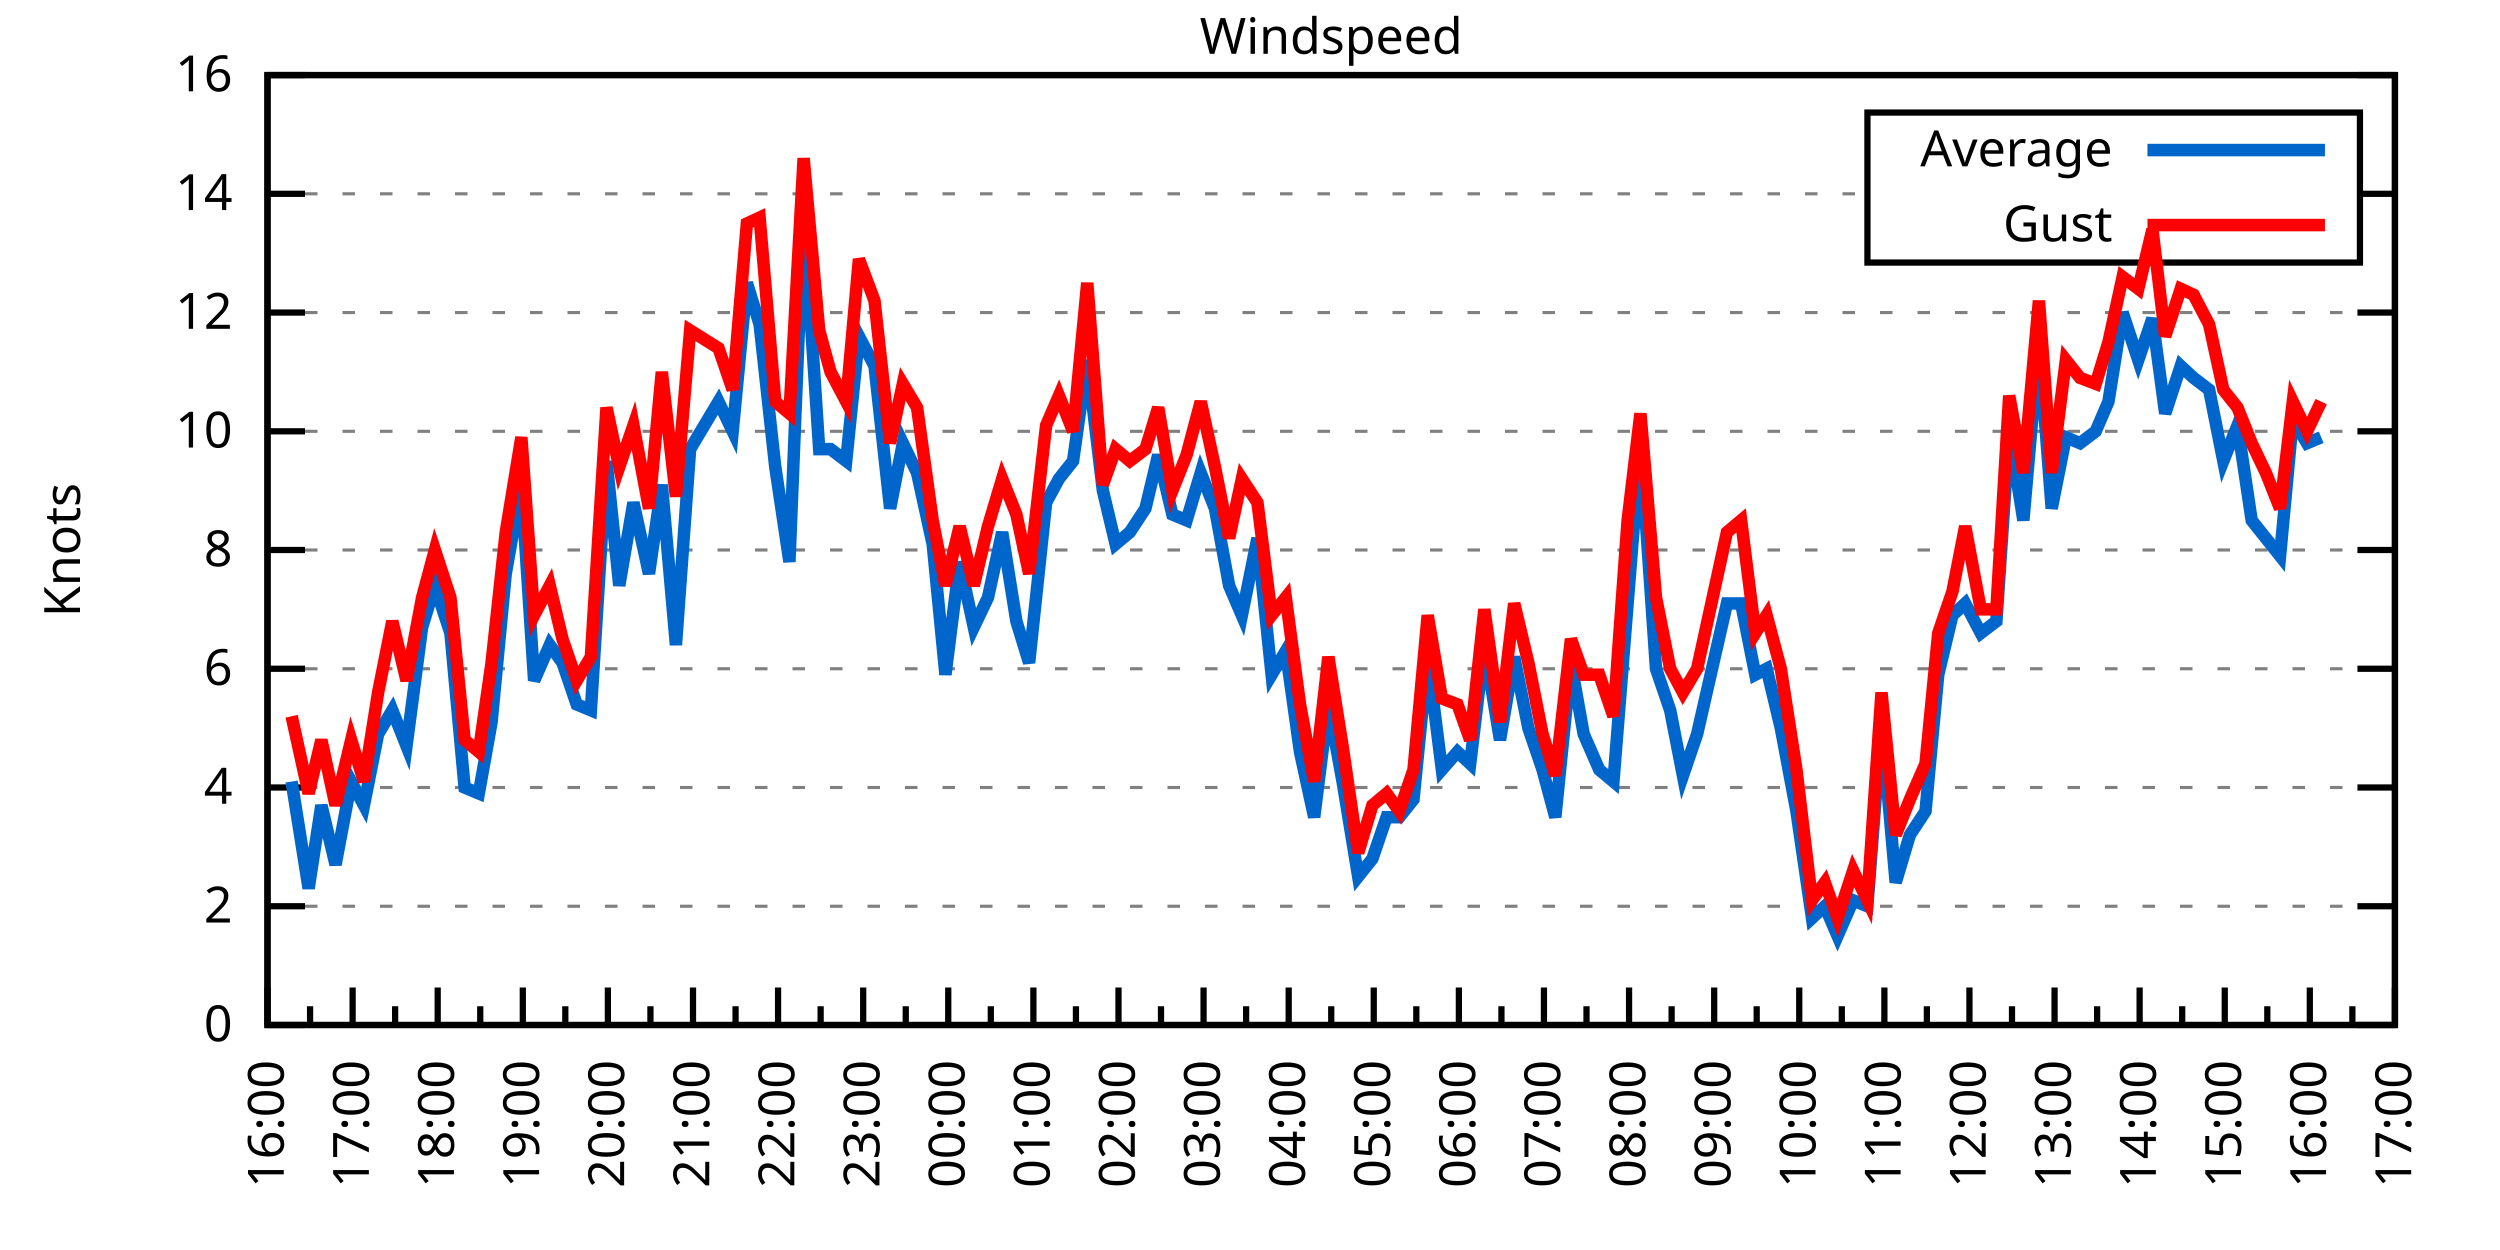
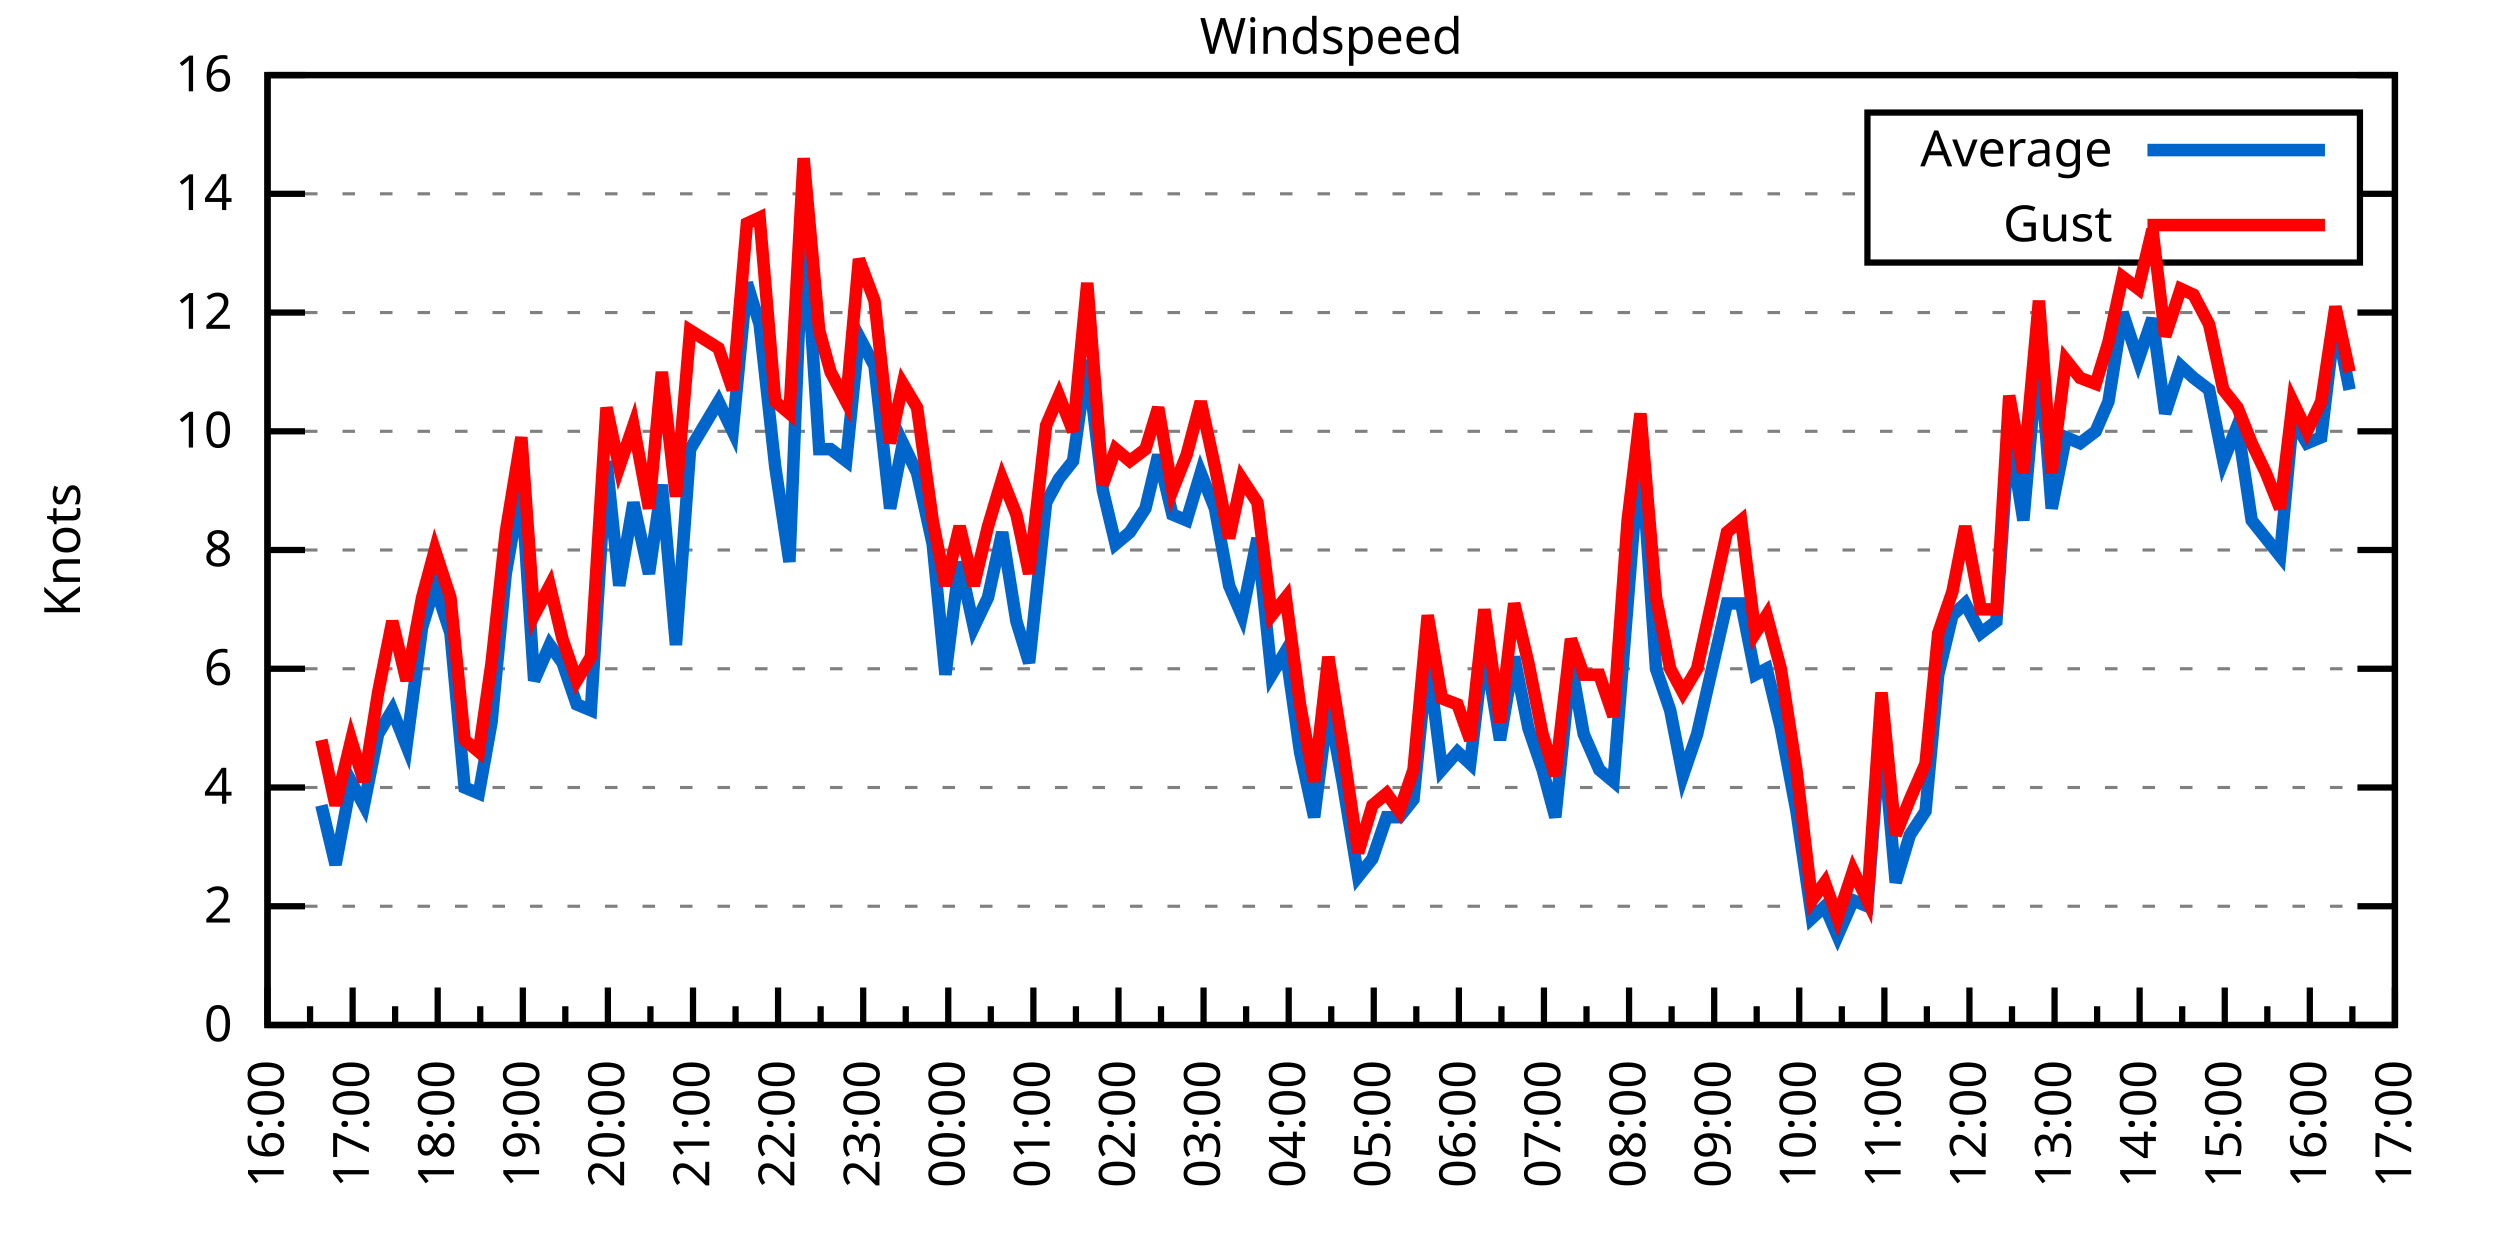
<svg xmlns="http://www.w3.org/2000/svg" xmlns:xlink="http://www.w3.org/1999/xlink" width="400" height="200" viewBox="0 0 400 200">
  <g id="gnuplot_canvas">
    <rect x="0" y="0" width="400" height="200" fill="none" />
    <defs>
      <circle id="gpDot" r="0.5" stroke-width="0.5" stroke="currentColor" />
      <path id="gpPt0" stroke-width="0.333" stroke="currentColor" d="M-1,0 h2 M0,-1 v2" />
      <path id="gpPt1" stroke-width="0.333" stroke="currentColor" d="M-1,-1 L1,1 M1,-1 L-1,1" />
      <path id="gpPt2" stroke-width="0.333" stroke="currentColor" d="M-1,0 L1,0 M0,-1 L0,1 M-1,-1 L1,1 M-1,1 L1,-1" />
      <rect id="gpPt3" stroke-width="0.333" stroke="currentColor" x="-1" y="-1" width="2" height="2" />
      <rect id="gpPt4" stroke-width="0.333" stroke="currentColor" fill="currentColor" x="-1" y="-1" width="2" height="2" />
      <circle id="gpPt5" stroke-width="0.333" stroke="currentColor" cx="0" cy="0" r="1" />
      <use xlink:href="#gpPt5" id="gpPt6" fill="currentColor" stroke="none" />
      <path id="gpPt7" stroke-width="0.333" stroke="currentColor" d="M0,-1.33 L-1.33,0.67 L1.33,0.67 z" />
      <use xlink:href="#gpPt7" id="gpPt8" fill="currentColor" stroke="none" />
      <use xlink:href="#gpPt7" id="gpPt9" stroke="currentColor" transform="rotate(180)" />
      <use xlink:href="#gpPt9" id="gpPt10" fill="currentColor" stroke="none" />
      <use xlink:href="#gpPt3" id="gpPt11" stroke="currentColor" transform="rotate(45)" />
      <use xlink:href="#gpPt11" id="gpPt12" fill="currentColor" stroke="none" />
      <path id="gpPt13" stroke-width="0.333" stroke="currentColor" d="M0,1.330 L1.265,0.411 L0.782,-1.067 L-0.782,-1.076 L-1.265,0.411 z" />
      <use xlink:href="#gpPt13" id="gpPt14" fill="currentColor" stroke="none" />
      <filter id="textbox" filterUnits="objectBoundingBox" x="0" y="0" height="1" width="1">
        <feFlood flood-color="white" flood-opacity="1" result="bgnd" />
        <feComposite in="SourceGraphic" in2="bgnd" operator="atop" />
      </filter>
      <filter id="greybox" filterUnits="objectBoundingBox" x="0" y="0" height="1" width="1">
        <feFlood flood-color="lightgrey" flood-opacity="1" result="grey" />
        <feComposite in="SourceGraphic" in2="grey" operator="atop" />
      </filter>
    </defs>
    <g fill="none" color="white" stroke="currentColor" stroke-width="1.00" stroke-linecap="butt" stroke-linejoin="miter">
</g>
    <g fill="none" color="black" stroke="currentColor" stroke-width="1.00" stroke-linecap="butt" stroke-linejoin="miter">
      <g stroke="none" shape-rendering="crispEdges">
        <polygon fill="rgb(255, 255, 255)" points="42.80,164.00 383.18,164.00 383.18,12.02 42.80,12.02 " />
      </g>
    </g>
    <g fill="none" color="black" stroke="currentColor" stroke-width="1.00" stroke-linecap="butt" stroke-linejoin="miter">
</g>
    <g fill="none" color="black" stroke="black" stroke-width="0.50" stroke-linecap="butt" stroke-linejoin="miter">
</g>
    <g fill="none" color="gray" stroke="currentColor" stroke-width="0.50" stroke-linecap="butt" stroke-linejoin="miter">
      <path stroke="gray" stroke-dasharray="2,4" class="gridline" d="M42.80,164.00 L383.19,164.00  " />
    </g>
    <g fill="none" color="gray" stroke="gray" stroke-width="1.00" stroke-linecap="butt" stroke-linejoin="miter">
</g>
    <g fill="none" color="black" stroke="currentColor" stroke-width="1.00" stroke-linecap="butt" stroke-linejoin="miter">
      <path stroke="black" d="M42.80,164.00 L48.80,164.00 M383.19,164.00 L377.19,164.00  " />
      <g transform="translate(37.20,166.60)" stroke="none" fill="black" font-family="Sans" font-size="8.00" text-anchor="end">
        <text>
          <tspan font-family="Sans"> 0</tspan>
        </text>
      </g>
    </g>
    <g fill="none" color="black" stroke="currentColor" stroke-width="1.00" stroke-linecap="butt" stroke-linejoin="miter">
</g>
    <g fill="none" color="black" stroke="black" stroke-width="0.50" stroke-linecap="butt" stroke-linejoin="miter">
</g>
    <g fill="none" color="gray" stroke="currentColor" stroke-width="0.50" stroke-linecap="butt" stroke-linejoin="miter">
      <path stroke="gray" stroke-dasharray="2,4" class="gridline" d="M42.80,145.00 L383.19,145.00  " />
    </g>
    <g fill="none" color="gray" stroke="gray" stroke-width="1.00" stroke-linecap="butt" stroke-linejoin="miter">
</g>
    <g fill="none" color="black" stroke="currentColor" stroke-width="1.00" stroke-linecap="butt" stroke-linejoin="miter">
      <path stroke="black" d="M42.80,145.00 L48.80,145.00 M383.19,145.00 L377.19,145.00  " />
      <g transform="translate(37.20,147.60)" stroke="none" fill="black" font-family="Sans" font-size="8.00" text-anchor="end">
        <text>
          <tspan font-family="Sans"> 2</tspan>
        </text>
      </g>
    </g>
    <g fill="none" color="black" stroke="currentColor" stroke-width="1.00" stroke-linecap="butt" stroke-linejoin="miter">
</g>
    <g fill="none" color="black" stroke="black" stroke-width="0.50" stroke-linecap="butt" stroke-linejoin="miter">
</g>
    <g fill="none" color="gray" stroke="currentColor" stroke-width="0.50" stroke-linecap="butt" stroke-linejoin="miter">
      <path stroke="gray" stroke-dasharray="2,4" class="gridline" d="M42.80,126.00 L383.19,126.00  " />
    </g>
    <g fill="none" color="gray" stroke="gray" stroke-width="1.00" stroke-linecap="butt" stroke-linejoin="miter">
</g>
    <g fill="none" color="black" stroke="currentColor" stroke-width="1.00" stroke-linecap="butt" stroke-linejoin="miter">
      <path stroke="black" d="M42.80,126.00 L48.80,126.00 M383.19,126.00 L377.19,126.00  " />
      <g transform="translate(37.20,128.60)" stroke="none" fill="black" font-family="Sans" font-size="8.00" text-anchor="end">
        <text>
          <tspan font-family="Sans"> 4</tspan>
        </text>
      </g>
    </g>
    <g fill="none" color="black" stroke="currentColor" stroke-width="1.00" stroke-linecap="butt" stroke-linejoin="miter">
</g>
    <g fill="none" color="black" stroke="black" stroke-width="0.50" stroke-linecap="butt" stroke-linejoin="miter">
</g>
    <g fill="none" color="gray" stroke="currentColor" stroke-width="0.50" stroke-linecap="butt" stroke-linejoin="miter">
      <path stroke="gray" stroke-dasharray="2,4" class="gridline" d="M42.80,107.00 L383.19,107.00  " />
    </g>
    <g fill="none" color="gray" stroke="gray" stroke-width="1.00" stroke-linecap="butt" stroke-linejoin="miter">
</g>
    <g fill="none" color="black" stroke="currentColor" stroke-width="1.00" stroke-linecap="butt" stroke-linejoin="miter">
      <path stroke="black" d="M42.80,107.00 L48.80,107.00 M383.19,107.00 L377.19,107.00  " />
      <g transform="translate(37.20,109.60)" stroke="none" fill="black" font-family="Sans" font-size="8.00" text-anchor="end">
        <text>
          <tspan font-family="Sans"> 6</tspan>
        </text>
      </g>
    </g>
    <g fill="none" color="black" stroke="currentColor" stroke-width="1.00" stroke-linecap="butt" stroke-linejoin="miter">
</g>
    <g fill="none" color="black" stroke="black" stroke-width="0.50" stroke-linecap="butt" stroke-linejoin="miter">
</g>
    <g fill="none" color="gray" stroke="currentColor" stroke-width="0.50" stroke-linecap="butt" stroke-linejoin="miter">
      <path stroke="gray" stroke-dasharray="2,4" class="gridline" d="M42.80,88.00 L383.19,88.00  " />
    </g>
    <g fill="none" color="gray" stroke="gray" stroke-width="1.00" stroke-linecap="butt" stroke-linejoin="miter">
</g>
    <g fill="none" color="black" stroke="currentColor" stroke-width="1.00" stroke-linecap="butt" stroke-linejoin="miter">
      <path stroke="black" d="M42.80,88.00 L48.80,88.00 M383.19,88.00 L377.19,88.00  " />
      <g transform="translate(37.20,90.60)" stroke="none" fill="black" font-family="Sans" font-size="8.00" text-anchor="end">
        <text>
          <tspan font-family="Sans"> 8</tspan>
        </text>
      </g>
    </g>
    <g fill="none" color="black" stroke="currentColor" stroke-width="1.00" stroke-linecap="butt" stroke-linejoin="miter">
</g>
    <g fill="none" color="black" stroke="black" stroke-width="0.50" stroke-linecap="butt" stroke-linejoin="miter">
</g>
    <g fill="none" color="gray" stroke="currentColor" stroke-width="0.50" stroke-linecap="butt" stroke-linejoin="miter">
      <path stroke="gray" stroke-dasharray="2,4" class="gridline" d="M42.80,69.01 L383.19,69.01  " />
    </g>
    <g fill="none" color="gray" stroke="gray" stroke-width="1.00" stroke-linecap="butt" stroke-linejoin="miter">
</g>
    <g fill="none" color="black" stroke="currentColor" stroke-width="1.00" stroke-linecap="butt" stroke-linejoin="miter">
      <path stroke="black" d="M42.80,69.01 L48.80,69.01 M383.19,69.01 L377.19,69.01  " />
      <g transform="translate(37.20,71.61)" stroke="none" fill="black" font-family="Sans" font-size="8.00" text-anchor="end">
        <text>
          <tspan font-family="Sans"> 10</tspan>
        </text>
      </g>
    </g>
    <g fill="none" color="black" stroke="currentColor" stroke-width="1.00" stroke-linecap="butt" stroke-linejoin="miter">
</g>
    <g fill="none" color="black" stroke="black" stroke-width="0.50" stroke-linecap="butt" stroke-linejoin="miter">
</g>
    <g fill="none" color="gray" stroke="currentColor" stroke-width="0.50" stroke-linecap="butt" stroke-linejoin="miter">
      <path stroke="gray" stroke-dasharray="2,4" class="gridline" d="M42.80,50.01 L383.19,50.01  " />
    </g>
    <g fill="none" color="gray" stroke="gray" stroke-width="1.00" stroke-linecap="butt" stroke-linejoin="miter">
</g>
    <g fill="none" color="black" stroke="currentColor" stroke-width="1.00" stroke-linecap="butt" stroke-linejoin="miter">
      <path stroke="black" d="M42.80,50.01 L48.80,50.01 M383.19,50.01 L377.19,50.01  " />
      <g transform="translate(37.20,52.61)" stroke="none" fill="black" font-family="Sans" font-size="8.00" text-anchor="end">
        <text>
          <tspan font-family="Sans"> 12</tspan>
        </text>
      </g>
    </g>
    <g fill="none" color="black" stroke="currentColor" stroke-width="1.00" stroke-linecap="butt" stroke-linejoin="miter">
</g>
    <g fill="none" color="black" stroke="black" stroke-width="0.50" stroke-linecap="butt" stroke-linejoin="miter">
</g>
    <g fill="none" color="gray" stroke="currentColor" stroke-width="0.50" stroke-linecap="butt" stroke-linejoin="miter">
      <path stroke="gray" stroke-dasharray="2,4" class="gridline" d="M42.80,31.01 L298.79,31.01 M377.59,31.01 L383.19,31.01  " />
    </g>
    <g fill="none" color="gray" stroke="gray" stroke-width="1.00" stroke-linecap="butt" stroke-linejoin="miter">
</g>
    <g fill="none" color="black" stroke="currentColor" stroke-width="1.00" stroke-linecap="butt" stroke-linejoin="miter">
      <path stroke="black" d="M42.80,31.01 L48.80,31.01 M383.19,31.01 L377.19,31.01  " />
      <g transform="translate(37.20,33.61)" stroke="none" fill="black" font-family="Sans" font-size="8.00" text-anchor="end">
        <text>
          <tspan font-family="Sans"> 14</tspan>
        </text>
      </g>
    </g>
    <g fill="none" color="black" stroke="currentColor" stroke-width="1.00" stroke-linecap="butt" stroke-linejoin="miter">
</g>
    <g fill="none" color="black" stroke="black" stroke-width="0.50" stroke-linecap="butt" stroke-linejoin="miter">
</g>
    <g fill="none" color="gray" stroke="currentColor" stroke-width="0.50" stroke-linecap="butt" stroke-linejoin="miter">
      <path stroke="gray" stroke-dasharray="2,4" class="gridline" d="M42.80,12.01 L383.19,12.01  " />
    </g>
    <g fill="none" color="gray" stroke="gray" stroke-width="1.00" stroke-linecap="butt" stroke-linejoin="miter">
</g>
    <g fill="none" color="black" stroke="currentColor" stroke-width="1.00" stroke-linecap="butt" stroke-linejoin="miter">
      <path stroke="black" d="M42.80,12.01 L48.80,12.01 M383.19,12.01 L377.19,12.01  " />
      <g transform="translate(37.20,14.61)" stroke="none" fill="black" font-family="Sans" font-size="8.00" text-anchor="end">
        <text>
          <tspan font-family="Sans"> 16</tspan>
        </text>
      </g>
    </g>
    <g fill="none" color="black" stroke="currentColor" stroke-width="1.00" stroke-linecap="butt" stroke-linejoin="miter">
      <path stroke="black" d="M42.80,164.00 L42.80,158.00  " />
      <g transform="translate(45.40,169.60) rotate(270)" stroke="none" fill="black" font-family="Sans" font-size="8.00" text-anchor="end">
        <text>
          <tspan font-family="Sans">16:00</tspan>
        </text>
      </g>
    </g>
    <g fill="none" color="black" stroke="currentColor" stroke-width="1.00" stroke-linecap="butt" stroke-linejoin="miter">
      <path stroke="black" d="M49.61,164.00 L49.61,161.00 M56.42,164.00 L56.42,158.00  " />
      <g transform="translate(59.02,169.60) rotate(270)" stroke="none" fill="black" font-family="Sans" font-size="8.00" text-anchor="end">
        <text>
          <tspan font-family="Sans">17:00</tspan>
        </text>
      </g>
    </g>
    <g fill="none" color="black" stroke="currentColor" stroke-width="1.00" stroke-linecap="butt" stroke-linejoin="miter">
      <path stroke="black" d="M63.22,164.00 L63.22,161.00 M70.03,164.00 L70.03,158.00  " />
      <g transform="translate(72.63,169.60) rotate(270)" stroke="none" fill="black" font-family="Sans" font-size="8.00" text-anchor="end">
        <text>
          <tspan font-family="Sans">18:00</tspan>
        </text>
      </g>
    </g>
    <g fill="none" color="black" stroke="currentColor" stroke-width="1.00" stroke-linecap="butt" stroke-linejoin="miter">
      <path stroke="black" d="M76.84,164.00 L76.84,161.00 M83.65,164.00 L83.65,158.00  " />
      <g transform="translate(86.25,169.60) rotate(270)" stroke="none" fill="black" font-family="Sans" font-size="8.00" text-anchor="end">
        <text>
          <tspan font-family="Sans">19:00</tspan>
        </text>
      </g>
    </g>
    <g fill="none" color="black" stroke="currentColor" stroke-width="1.00" stroke-linecap="butt" stroke-linejoin="miter">
      <path stroke="black" d="M90.45,164.00 L90.45,161.00 M97.26,164.00 L97.26,158.00  " />
      <g transform="translate(99.86,169.60) rotate(270)" stroke="none" fill="black" font-family="Sans" font-size="8.00" text-anchor="end">
        <text>
          <tspan font-family="Sans">20:00</tspan>
        </text>
      </g>
    </g>
    <g fill="none" color="black" stroke="currentColor" stroke-width="1.00" stroke-linecap="butt" stroke-linejoin="miter">
      <path stroke="black" d="M104.07,164.00 L104.07,161.00 M110.88,164.00 L110.88,158.00  " />
      <g transform="translate(113.48,169.60) rotate(270)" stroke="none" fill="black" font-family="Sans" font-size="8.00" text-anchor="end">
        <text>
          <tspan font-family="Sans">21:00</tspan>
        </text>
      </g>
    </g>
    <g fill="none" color="black" stroke="currentColor" stroke-width="1.00" stroke-linecap="butt" stroke-linejoin="miter">
      <path stroke="black" d="M117.69,164.00 L117.69,161.00 M124.49,164.00 L124.49,158.00  " />
      <g transform="translate(127.09,169.60) rotate(270)" stroke="none" fill="black" font-family="Sans" font-size="8.00" text-anchor="end">
        <text>
          <tspan font-family="Sans">22:00</tspan>
        </text>
      </g>
    </g>
    <g fill="none" color="black" stroke="currentColor" stroke-width="1.00" stroke-linecap="butt" stroke-linejoin="miter">
      <path stroke="black" d="M131.30,164.00 L131.30,161.00 M138.11,164.00 L138.11,158.00  " />
      <g transform="translate(140.71,169.60) rotate(270)" stroke="none" fill="black" font-family="Sans" font-size="8.00" text-anchor="end">
        <text>
          <tspan font-family="Sans">23:00</tspan>
        </text>
      </g>
    </g>
    <g fill="none" color="black" stroke="currentColor" stroke-width="1.00" stroke-linecap="butt" stroke-linejoin="miter">
      <path stroke="black" d="M144.92,164.00 L144.92,161.00 M151.72,164.00 L151.72,158.00  " />
      <g transform="translate(154.32,169.60) rotate(270)" stroke="none" fill="black" font-family="Sans" font-size="8.00" text-anchor="end">
        <text>
          <tspan font-family="Sans">00:00</tspan>
        </text>
      </g>
    </g>
    <g fill="none" color="black" stroke="currentColor" stroke-width="1.00" stroke-linecap="butt" stroke-linejoin="miter">
      <path stroke="black" d="M158.53,164.00 L158.53,161.00 M165.34,164.00 L165.34,158.00  " />
      <g transform="translate(167.94,169.60) rotate(270)" stroke="none" fill="black" font-family="Sans" font-size="8.00" text-anchor="end">
        <text>
          <tspan font-family="Sans">01:00</tspan>
        </text>
      </g>
    </g>
    <g fill="none" color="black" stroke="currentColor" stroke-width="1.00" stroke-linecap="butt" stroke-linejoin="miter">
      <path stroke="black" d="M172.15,164.00 L172.15,161.00 M178.96,164.00 L178.96,158.00  " />
      <g transform="translate(181.56,169.60) rotate(270)" stroke="none" fill="black" font-family="Sans" font-size="8.00" text-anchor="end">
        <text>
          <tspan font-family="Sans">02:00</tspan>
        </text>
      </g>
    </g>
    <g fill="none" color="black" stroke="currentColor" stroke-width="1.00" stroke-linecap="butt" stroke-linejoin="miter">
      <path stroke="black" d="M185.76,164.00 L185.76,161.00 M192.57,164.00 L192.57,158.00  " />
      <g transform="translate(195.17,169.60) rotate(270)" stroke="none" fill="black" font-family="Sans" font-size="8.00" text-anchor="end">
        <text>
          <tspan font-family="Sans">03:00</tspan>
        </text>
      </g>
    </g>
    <g fill="none" color="black" stroke="currentColor" stroke-width="1.00" stroke-linecap="butt" stroke-linejoin="miter">
      <path stroke="black" d="M199.38,164.00 L199.38,161.00 M206.19,164.00 L206.19,158.00  " />
      <g transform="translate(208.79,169.60) rotate(270)" stroke="none" fill="black" font-family="Sans" font-size="8.00" text-anchor="end">
        <text>
          <tspan font-family="Sans">04:00</tspan>
        </text>
      </g>
    </g>
    <g fill="none" color="black" stroke="currentColor" stroke-width="1.00" stroke-linecap="butt" stroke-linejoin="miter">
      <path stroke="black" d="M213.00,164.00 L213.00,161.00 M219.80,164.00 L219.80,158.00  " />
      <g transform="translate(222.40,169.60) rotate(270)" stroke="none" fill="black" font-family="Sans" font-size="8.00" text-anchor="end">
        <text>
          <tspan font-family="Sans">05:00</tspan>
        </text>
      </g>
    </g>
    <g fill="none" color="black" stroke="currentColor" stroke-width="1.00" stroke-linecap="butt" stroke-linejoin="miter">
      <path stroke="black" d="M226.61,164.00 L226.61,161.00 M233.42,164.00 L233.42,158.00  " />
      <g transform="translate(236.02,169.60) rotate(270)" stroke="none" fill="black" font-family="Sans" font-size="8.00" text-anchor="end">
        <text>
          <tspan font-family="Sans">06:00</tspan>
        </text>
      </g>
    </g>
    <g fill="none" color="black" stroke="currentColor" stroke-width="1.00" stroke-linecap="butt" stroke-linejoin="miter">
      <path stroke="black" d="M240.23,164.00 L240.23,161.00 M247.03,164.00 L247.03,158.00  " />
      <g transform="translate(249.63,169.60) rotate(270)" stroke="none" fill="black" font-family="Sans" font-size="8.00" text-anchor="end">
        <text>
          <tspan font-family="Sans">07:00</tspan>
        </text>
      </g>
    </g>
    <g fill="none" color="black" stroke="currentColor" stroke-width="1.00" stroke-linecap="butt" stroke-linejoin="miter">
      <path stroke="black" d="M253.84,164.00 L253.84,161.00 M260.65,164.00 L260.65,158.00  " />
      <g transform="translate(263.25,169.60) rotate(270)" stroke="none" fill="black" font-family="Sans" font-size="8.00" text-anchor="end">
        <text>
          <tspan font-family="Sans">08:00</tspan>
        </text>
      </g>
    </g>
    <g fill="none" color="black" stroke="currentColor" stroke-width="1.00" stroke-linecap="butt" stroke-linejoin="miter">
      <path stroke="black" d="M267.46,164.00 L267.46,161.00 M274.27,164.00 L274.27,158.00  " />
      <g transform="translate(276.87,169.60) rotate(270)" stroke="none" fill="black" font-family="Sans" font-size="8.00" text-anchor="end">
        <text>
          <tspan font-family="Sans">09:00</tspan>
        </text>
      </g>
    </g>
    <g fill="none" color="black" stroke="currentColor" stroke-width="1.00" stroke-linecap="butt" stroke-linejoin="miter">
      <path stroke="black" d="M281.07,164.00 L281.07,161.00 M287.88,164.00 L287.88,158.00  " />
      <g transform="translate(290.48,169.60) rotate(270)" stroke="none" fill="black" font-family="Sans" font-size="8.00" text-anchor="end">
        <text>
          <tspan font-family="Sans">10:00</tspan>
        </text>
      </g>
    </g>
    <g fill="none" color="black" stroke="currentColor" stroke-width="1.00" stroke-linecap="butt" stroke-linejoin="miter">
      <path stroke="black" d="M294.69,164.00 L294.69,161.00 M301.50,164.00 L301.50,158.00  " />
      <g transform="translate(304.10,169.60) rotate(270)" stroke="none" fill="black" font-family="Sans" font-size="8.00" text-anchor="end">
        <text>
          <tspan font-family="Sans">11:00</tspan>
        </text>
      </g>
    </g>
    <g fill="none" color="black" stroke="currentColor" stroke-width="1.00" stroke-linecap="butt" stroke-linejoin="miter">
      <path stroke="black" d="M308.30,164.00 L308.30,161.00 M315.11,164.00 L315.11,158.00  " />
      <g transform="translate(317.71,169.60) rotate(270)" stroke="none" fill="black" font-family="Sans" font-size="8.00" text-anchor="end">
        <text>
          <tspan font-family="Sans">12:00</tspan>
        </text>
      </g>
    </g>
    <g fill="none" color="black" stroke="currentColor" stroke-width="1.00" stroke-linecap="butt" stroke-linejoin="miter">
      <path stroke="black" d="M321.92,164.00 L321.92,161.00 M328.73,164.00 L328.73,158.00  " />
      <g transform="translate(331.33,169.60) rotate(270)" stroke="none" fill="black" font-family="Sans" font-size="8.00" text-anchor="end">
        <text>
          <tspan font-family="Sans">13:00</tspan>
        </text>
      </g>
    </g>
    <g fill="none" color="black" stroke="currentColor" stroke-width="1.00" stroke-linecap="butt" stroke-linejoin="miter">
      <path stroke="black" d="M335.54,164.00 L335.54,161.00 M342.34,164.00 L342.34,158.00  " />
      <g transform="translate(344.94,169.60) rotate(270)" stroke="none" fill="black" font-family="Sans" font-size="8.00" text-anchor="end">
        <text>
          <tspan font-family="Sans">14:00</tspan>
        </text>
      </g>
    </g>
    <g fill="none" color="black" stroke="currentColor" stroke-width="1.00" stroke-linecap="butt" stroke-linejoin="miter">
      <path stroke="black" d="M349.15,164.00 L349.15,161.00 M355.96,164.00 L355.96,158.00  " />
      <g transform="translate(358.56,169.60) rotate(270)" stroke="none" fill="black" font-family="Sans" font-size="8.00" text-anchor="end">
        <text>
          <tspan font-family="Sans">15:00</tspan>
        </text>
      </g>
    </g>
    <g fill="none" color="black" stroke="currentColor" stroke-width="1.00" stroke-linecap="butt" stroke-linejoin="miter">
      <path stroke="black" d="M362.77,164.00 L362.77,161.00 M369.57,164.00 L369.57,158.00  " />
      <g transform="translate(372.17,169.60) rotate(270)" stroke="none" fill="black" font-family="Sans" font-size="8.00" text-anchor="end">
        <text>
          <tspan font-family="Sans">16:00</tspan>
        </text>
      </g>
    </g>
    <g fill="none" color="black" stroke="currentColor" stroke-width="1.00" stroke-linecap="butt" stroke-linejoin="miter">
      <path stroke="black" d="M376.38,164.00 L376.38,161.00 M383.19,164.00 L383.19,158.00  " />
      <g transform="translate(385.79,169.60) rotate(270)" stroke="none" fill="black" font-family="Sans" font-size="8.00" text-anchor="end">
        <text>
          <tspan font-family="Sans">17:00</tspan>
        </text>
      </g>
    </g>
    <g fill="none" color="black" stroke="currentColor" stroke-width="1.00" stroke-linecap="butt" stroke-linejoin="miter">
</g>
    <g fill="none" color="black" stroke="currentColor" stroke-width="1.00" stroke-linecap="butt" stroke-linejoin="miter">
      <path stroke="black" d="M42.80,12.01 L42.80,164.00 L383.19,164.00 L383.19,12.01 L42.80,12.01 Z  " />
    </g>
    <g fill="none" color="black" stroke="currentColor" stroke-width="1.00" stroke-linecap="butt" stroke-linejoin="miter">
      <g transform="translate(12.80,88.01) rotate(270)" stroke="none" fill="black" font-family="Sans" font-size="8.00" text-anchor="middle">
        <text>
          <tspan font-family="Sans">Knots</tspan>
        </text>
      </g>
    </g>
    <g fill="none" color="black" stroke="currentColor" stroke-width="1.00" stroke-linecap="butt" stroke-linejoin="miter">
</g>
    <g fill="none" color="black" stroke="currentColor" stroke-width="1.00" stroke-linecap="butt" stroke-linejoin="miter">
      <path stroke="black" d="M298.79,42.01 L298.79,18.01 L377.59,18.01 L377.59,42.01 L298.79,42.01 Z  " />
    </g>
    <g id="Windspeed_plot_1">
      <g fill="none" color="white" stroke="black" stroke-width="2.00" stroke-linecap="butt" stroke-linejoin="miter">
</g>
      <g fill="none" color="black" stroke="currentColor" stroke-width="2.00" stroke-linecap="butt" stroke-linejoin="miter">
        <g transform="translate(337.99,26.61)" stroke="none" fill="black" font-family="Sans" font-size="8.00" text-anchor="end">
          <text>
            <tspan font-family="Sans">Average</tspan>
          </text>
        </g>
      </g>
      <g fill="none" color="black" stroke="currentColor" stroke-width="2.00" stroke-linecap="butt" stroke-linejoin="miter">
-         <path stroke="rgb(  0, 102, 204)" d="M343.59,24.01 L371.99,24.01 M46.66,125.05 L49.38,142.15 L51.42,128.85 L53.69,138.35 L56.19,125.05 L58.23,128.85   L60.50,117.45 L62.77,113.65 L65.04,119.35 L67.54,100.35 L69.58,93.70 L72.07,101.30 L74.34,126.00 L76.61,126.95   L78.65,115.55 L80.92,91.80 L83.42,77.56 L85.46,108.90 L87.96,103.20 L90.00,106.05 L92.27,112.70 L94.54,113.65   L97.04,73.76 L99.08,93.70 L101.35,80.41 L103.84,91.80 L105.89,77.56 L108.15,103.20 L110.42,71.86 L114.96,64.26   L117.23,69.01 L119.50,45.26 L121.54,51.91 L124.04,74.71 L126.31,89.90 L128.58,33.86 L131.07,71.86 L132.89,71.86   L135.39,73.76 L137.43,53.81 L139.92,58.56 L142.42,81.36 L144.46,70.91 L146.73,75.66 L149.23,87.06 L151.27,107.95   L153.54,89.90 L155.81,100.35 L158.08,95.60 L160.35,85.16 L162.62,99.40 L164.66,106.05 L167.38,80.41 L169.43,76.61   L171.69,73.76 L173.96,57.61 L176.46,78.51 L178.50,87.06 L180.77,85.16 L183.27,81.36 L185.31,72.81 L187.58,82.31   L189.85,83.26 L192.12,75.66 L194.39,81.36 L196.66,93.70 L198.70,98.45 L201.19,86.11 L203.46,107.95 L205.73,104.15   L208.00,120.30 L210.27,130.75 L212.54,112.70 L214.81,125.05 L217.31,140.25 L219.58,137.40 L221.85,130.75 L223.89,130.75   L226.16,127.90 L228.43,105.10 L230.70,123.15 L233.19,120.30 L235.23,122.20 L237.50,103.20 L240.00,118.40 L242.27,105.10   L244.54,116.50 L246.81,123.15 L248.85,130.75 L251.35,106.05 L253.39,117.45 L255.88,123.15 L258.15,125.05 L260.42,96.55   L262.47,70.91 L264.96,107.00 L267.23,113.65 L269.27,124.10 L271.54,117.45 L276.31,96.55 L278.58,96.55 L280.85,107.95   L282.66,107.00 L284.93,116.50 L287.43,129.80 L289.92,146.90 L291.97,145.00 L294.01,149.75 L296.50,144.05 L298.77,145.00   L301.04,115.55 L303.31,141.20 L305.58,133.60 L308.08,129.80 L310.12,107.95 L312.39,98.45 L314.43,96.55 L316.93,101.30   L319.42,99.40 L321.47,69.01 L323.74,83.26 L326.23,54.76 L328.27,81.36 L330.54,69.96 L332.81,70.91 L335.31,69.01   L337.35,64.26 L339.62,50.01 L342.12,57.61 L344.39,50.96 L346.43,66.16 L348.92,58.56 L350.97,60.46 L353.46,62.36   L355.73,73.76 L358.00,68.06 L360.27,83.26 L362.54,86.11 L364.81,88.95 L366.85,67.11 L369.12,70.91 L371.39,69.96    " />
+         <path stroke="rgb(  0, 102, 204)" d="M343.59,24.01 L371.99,24.01 M51.42,128.85 L53.69,138.35 L56.19,125.05 L58.23,128.85 L60.50,117.45 L62.77,113.65   L65.04,119.35 L67.54,100.35 L69.58,93.70 L72.07,101.30 L74.34,126.00 L76.61,126.95 L78.65,115.55 L80.92,91.80   L83.42,77.56 L85.46,108.90 L87.96,103.20 L90.00,106.05 L92.27,112.70 L94.54,113.65 L97.04,73.76 L99.08,93.70   L101.35,80.41 L103.84,91.80 L105.89,77.56 L108.15,103.20 L110.42,71.86 L114.96,64.26 L117.23,69.01 L119.50,45.26   L121.54,51.91 L124.04,74.71 L126.31,89.90 L128.58,33.86 L131.07,71.86 L132.89,71.86 L135.39,73.76 L137.43,53.81   L139.92,58.56 L142.42,81.36 L144.46,70.91 L146.73,75.66 L149.23,87.06 L151.27,107.95 L153.54,89.90 L155.81,100.35   L158.08,95.60 L160.35,85.16 L162.62,99.40 L164.66,106.05 L167.38,80.41 L169.43,76.61 L171.69,73.76 L173.96,57.61   L176.46,78.51 L178.50,87.06 L180.77,85.16 L183.27,81.36 L185.31,72.81 L187.58,82.31 L189.85,83.26 L192.12,75.66   L194.39,81.36 L196.66,93.70 L198.70,98.45 L201.19,86.11 L203.46,107.95 L205.73,104.15 L208.00,120.30 L210.27,130.75   L212.54,112.70 L214.81,125.05 L217.31,140.25 L219.58,137.40 L221.85,130.75 L223.89,130.75 L226.16,127.90 L228.43,105.10   L230.70,123.15 L233.19,120.30 L235.23,122.20 L237.50,103.20 L240.00,118.40 L242.27,105.10 L244.54,116.50 L246.81,123.15   L248.85,130.75 L251.35,106.05 L253.39,117.45 L255.88,123.15 L258.15,125.05 L260.42,96.55 L262.47,70.91 L264.96,107.00   L267.23,113.65 L269.27,124.10 L271.54,117.45 L276.31,96.55 L278.58,96.55 L280.85,107.95 L282.66,107.00 L284.93,116.50   L287.43,129.80 L289.92,146.90 L291.97,145.00 L294.01,149.75 L296.50,144.05 L298.77,145.00 L301.04,115.55 L303.31,141.20   L305.58,133.60 L308.08,129.80 L310.12,107.95 L312.39,98.45 L314.43,96.55 L316.93,101.30 L319.42,99.40 L321.47,69.01   L323.74,83.26 L326.23,54.76 L328.27,81.36 L330.54,69.96 L332.81,70.91 L335.31,69.01 L337.35,64.26 L339.62,50.01   L342.12,57.61 L344.39,50.96 L346.43,66.16 L348.92,58.56 L350.97,60.46 L353.46,62.36 L355.73,73.76 L358.00,68.06   L360.27,83.26 L362.54,86.11 L364.81,88.95 L366.85,67.11 L369.12,70.91 L371.39,69.96 L373.66,50.96 L375.93,62.36    " />
      </g>
    </g>
    <g id="Windspeed_plot_2">
      <g fill="none" color="black" stroke="currentColor" stroke-width="2.00" stroke-linecap="butt" stroke-linejoin="miter">
        <g transform="translate(337.99,38.61)" stroke="none" fill="black" font-family="Sans" font-size="8.00" text-anchor="end">
          <text>
            <tspan font-family="Sans">Gust</tspan>
          </text>
        </g>
      </g>
      <g fill="none" color="black" stroke="currentColor" stroke-width="2.00" stroke-linecap="butt" stroke-linejoin="miter">
-         <path stroke="rgb(255,   0,   0)" d="M343.59,36.01 L371.99,36.01 M46.66,114.60 L49.38,126.95 L51.42,118.40 L53.69,128.85 L56.19,118.40 L58.23,125.05   L60.50,110.80 L62.77,99.40 L65.04,108.90 L67.54,95.60 L69.58,88.00 L72.07,95.60 L74.34,118.40 L76.61,120.30   L78.65,106.05 L80.92,85.16 L83.42,69.96 L85.46,98.45 L87.96,93.70 L90.00,102.25 L92.27,108.90 L94.54,105.10   L97.04,65.21 L99.08,74.71 L101.35,68.06 L103.84,81.36 L105.89,59.51 L108.15,79.46 L110.42,52.86 L114.96,55.71   L117.23,62.36 L119.50,35.76 L121.54,34.81 L124.04,64.26 L126.31,66.16 L128.58,25.31 L131.07,52.86 L132.89,59.51   L135.39,64.26 L137.43,41.46 L139.92,48.11 L142.42,70.91 L144.46,61.41 L146.73,65.21 L149.23,83.26 L151.27,93.70   L153.54,84.21 L155.81,93.70 L158.08,84.21 L160.35,76.61 L162.62,82.31 L164.66,91.80 L167.38,68.06 L169.43,63.31   L171.69,69.01 L173.96,45.26 L176.46,77.56 L178.50,71.86 L180.77,73.76 L183.27,71.86 L185.31,65.21 L187.58,78.51   L189.85,72.81 L192.12,64.26 L194.39,74.71 L196.66,86.11 L198.70,76.61 L201.19,80.41 L203.46,98.45 L205.73,95.60   L208.00,112.70 L210.27,125.05 L212.54,105.10 L214.81,119.35 L217.31,136.45 L219.58,128.85 L221.85,126.95 L223.89,129.80   L226.16,123.15 L228.43,98.45 L230.70,111.75 L233.19,112.70 L235.23,118.40 L237.50,97.50 L240.00,115.55 L242.27,96.55   L244.54,106.05 L246.81,117.45 L248.85,124.10 L251.35,102.25 L253.39,107.95 L255.88,107.95 L258.15,114.60 L260.42,83.26   L262.47,66.16 L264.96,95.60 L267.23,107.00 L269.27,110.80 L271.54,107.00 L276.31,85.16 L278.58,83.26 L280.85,101.30   L282.66,98.45 L284.93,107.00 L287.43,123.15 L289.92,144.05 L291.97,141.20 L294.01,146.90 L296.50,139.30 L298.77,144.05   L301.04,110.80 L303.31,133.60 L305.58,127.90 L308.08,122.20 L310.12,101.30 L312.39,94.65 L314.43,84.21 L316.93,97.50   L319.42,97.50 L321.47,63.31 L323.74,75.66 L326.23,48.11 L328.27,75.66 L330.54,57.61 L332.81,60.46 L335.31,61.41   L337.35,54.76 L339.62,44.31 L342.12,46.21 L344.39,36.71 L346.43,53.81 L348.92,46.21 L350.97,47.16 L353.46,51.91   L355.73,62.36 L358.00,65.21 L360.27,70.91 L362.54,75.66 L364.81,81.36 L366.85,64.26 L369.12,69.01 L371.39,64.26    " />
+         <path stroke="rgb(255,   0,   0)" d="M343.59,36.01 L371.99,36.01 M51.42,118.40 L53.69,128.85 L56.19,118.40 L58.23,125.05 L60.50,110.80 L62.77,99.40   L65.04,108.90 L67.54,95.60 L69.58,88.00 L72.07,95.60 L74.34,118.40 L76.61,120.30 L78.65,106.05 L80.92,85.16   L83.42,69.96 L85.46,98.45 L87.96,93.70 L90.00,102.25 L92.27,108.90 L94.54,105.10 L97.04,65.21 L99.08,74.71   L101.35,68.06 L103.84,81.36 L105.89,59.51 L108.15,79.46 L110.42,52.86 L114.96,55.71 L117.23,62.36 L119.50,35.76   L121.54,34.81 L124.04,64.26 L126.31,66.16 L128.58,25.31 L131.07,52.86 L132.89,59.51 L135.39,64.26 L137.43,41.46   L139.92,48.11 L142.42,70.91 L144.46,61.41 L146.73,65.21 L149.23,83.26 L151.27,93.70 L153.54,84.21 L155.81,93.70   L158.08,84.21 L160.35,76.61 L162.62,82.31 L164.66,91.80 L167.38,68.06 L169.43,63.31 L171.69,69.01 L173.96,45.26   L176.46,77.56 L178.50,71.86 L180.77,73.76 L183.27,71.86 L185.31,65.21 L187.58,78.51 L189.85,72.81 L192.12,64.26   L194.39,74.71 L196.66,86.11 L198.70,76.61 L201.19,80.41 L203.46,98.45 L205.73,95.60 L208.00,112.70 L210.27,125.05   L212.54,105.10 L214.81,119.35 L217.31,136.45 L219.58,128.85 L221.85,126.95 L223.89,129.80 L226.16,123.15 L228.43,98.45   L230.70,111.75 L233.19,112.70 L235.23,118.40 L237.50,97.50 L240.00,115.55 L242.27,96.55 L244.54,106.05 L246.81,117.45   L248.85,124.10 L251.35,102.25 L253.39,107.95 L255.88,107.95 L258.15,114.60 L260.42,83.26 L262.47,66.16 L264.96,95.60   L267.23,107.00 L269.27,110.80 L271.54,107.00 L276.31,85.16 L278.58,83.26 L280.85,101.30 L282.66,98.45 L284.93,107.00   L287.43,123.15 L289.92,144.05 L291.97,141.20 L294.01,146.90 L296.50,139.30 L298.77,144.05 L301.04,110.80 L303.31,133.60   L305.58,127.90 L308.08,122.20 L310.12,101.30 L312.39,94.65 L314.43,84.21 L316.93,97.50 L319.42,97.50 L321.47,63.31   L323.74,75.66 L326.23,48.11 L328.27,75.66 L330.54,57.61 L332.81,60.46 L335.31,61.41 L337.35,54.76 L339.62,44.31   L342.12,46.21 L344.39,36.71 L346.43,53.81 L348.92,46.21 L350.97,47.16 L353.46,51.91 L355.73,62.36 L358.00,65.21   L360.27,70.91 L362.54,75.66 L364.81,81.36 L366.85,64.26 L369.12,69.01 L371.39,64.26 L373.66,49.06 L375.93,59.51    " />
      </g>
    </g>
    <g fill="none" color="black" stroke="currentColor" stroke-width="2.00" stroke-linecap="butt" stroke-linejoin="miter">
</g>
    <g fill="none" color="black" stroke="black" stroke-width="1.00" stroke-linecap="butt" stroke-linejoin="miter">
</g>
    <g fill="none" color="black" stroke="currentColor" stroke-width="1.00" stroke-linecap="butt" stroke-linejoin="miter">
      <path stroke="black" d="M42.80,12.01 L42.80,164.00 L383.19,164.00 L383.19,12.01 L42.80,12.01 Z  " />
    </g>
    <g fill="none" color="black" stroke="currentColor" stroke-width="1.00" stroke-linecap="butt" stroke-linejoin="miter">
      <g transform="translate(212.99,8.61)" stroke="none" fill="black" font-family="Sans" font-size="8.00" text-anchor="middle">
        <text>
          <tspan font-family="Sans">Windspeed</tspan>
        </text>
      </g>
    </g>
    <g fill="none" color="black" stroke="currentColor" stroke-width="1.00" stroke-linecap="butt" stroke-linejoin="miter">
</g>
  </g>
</svg>
